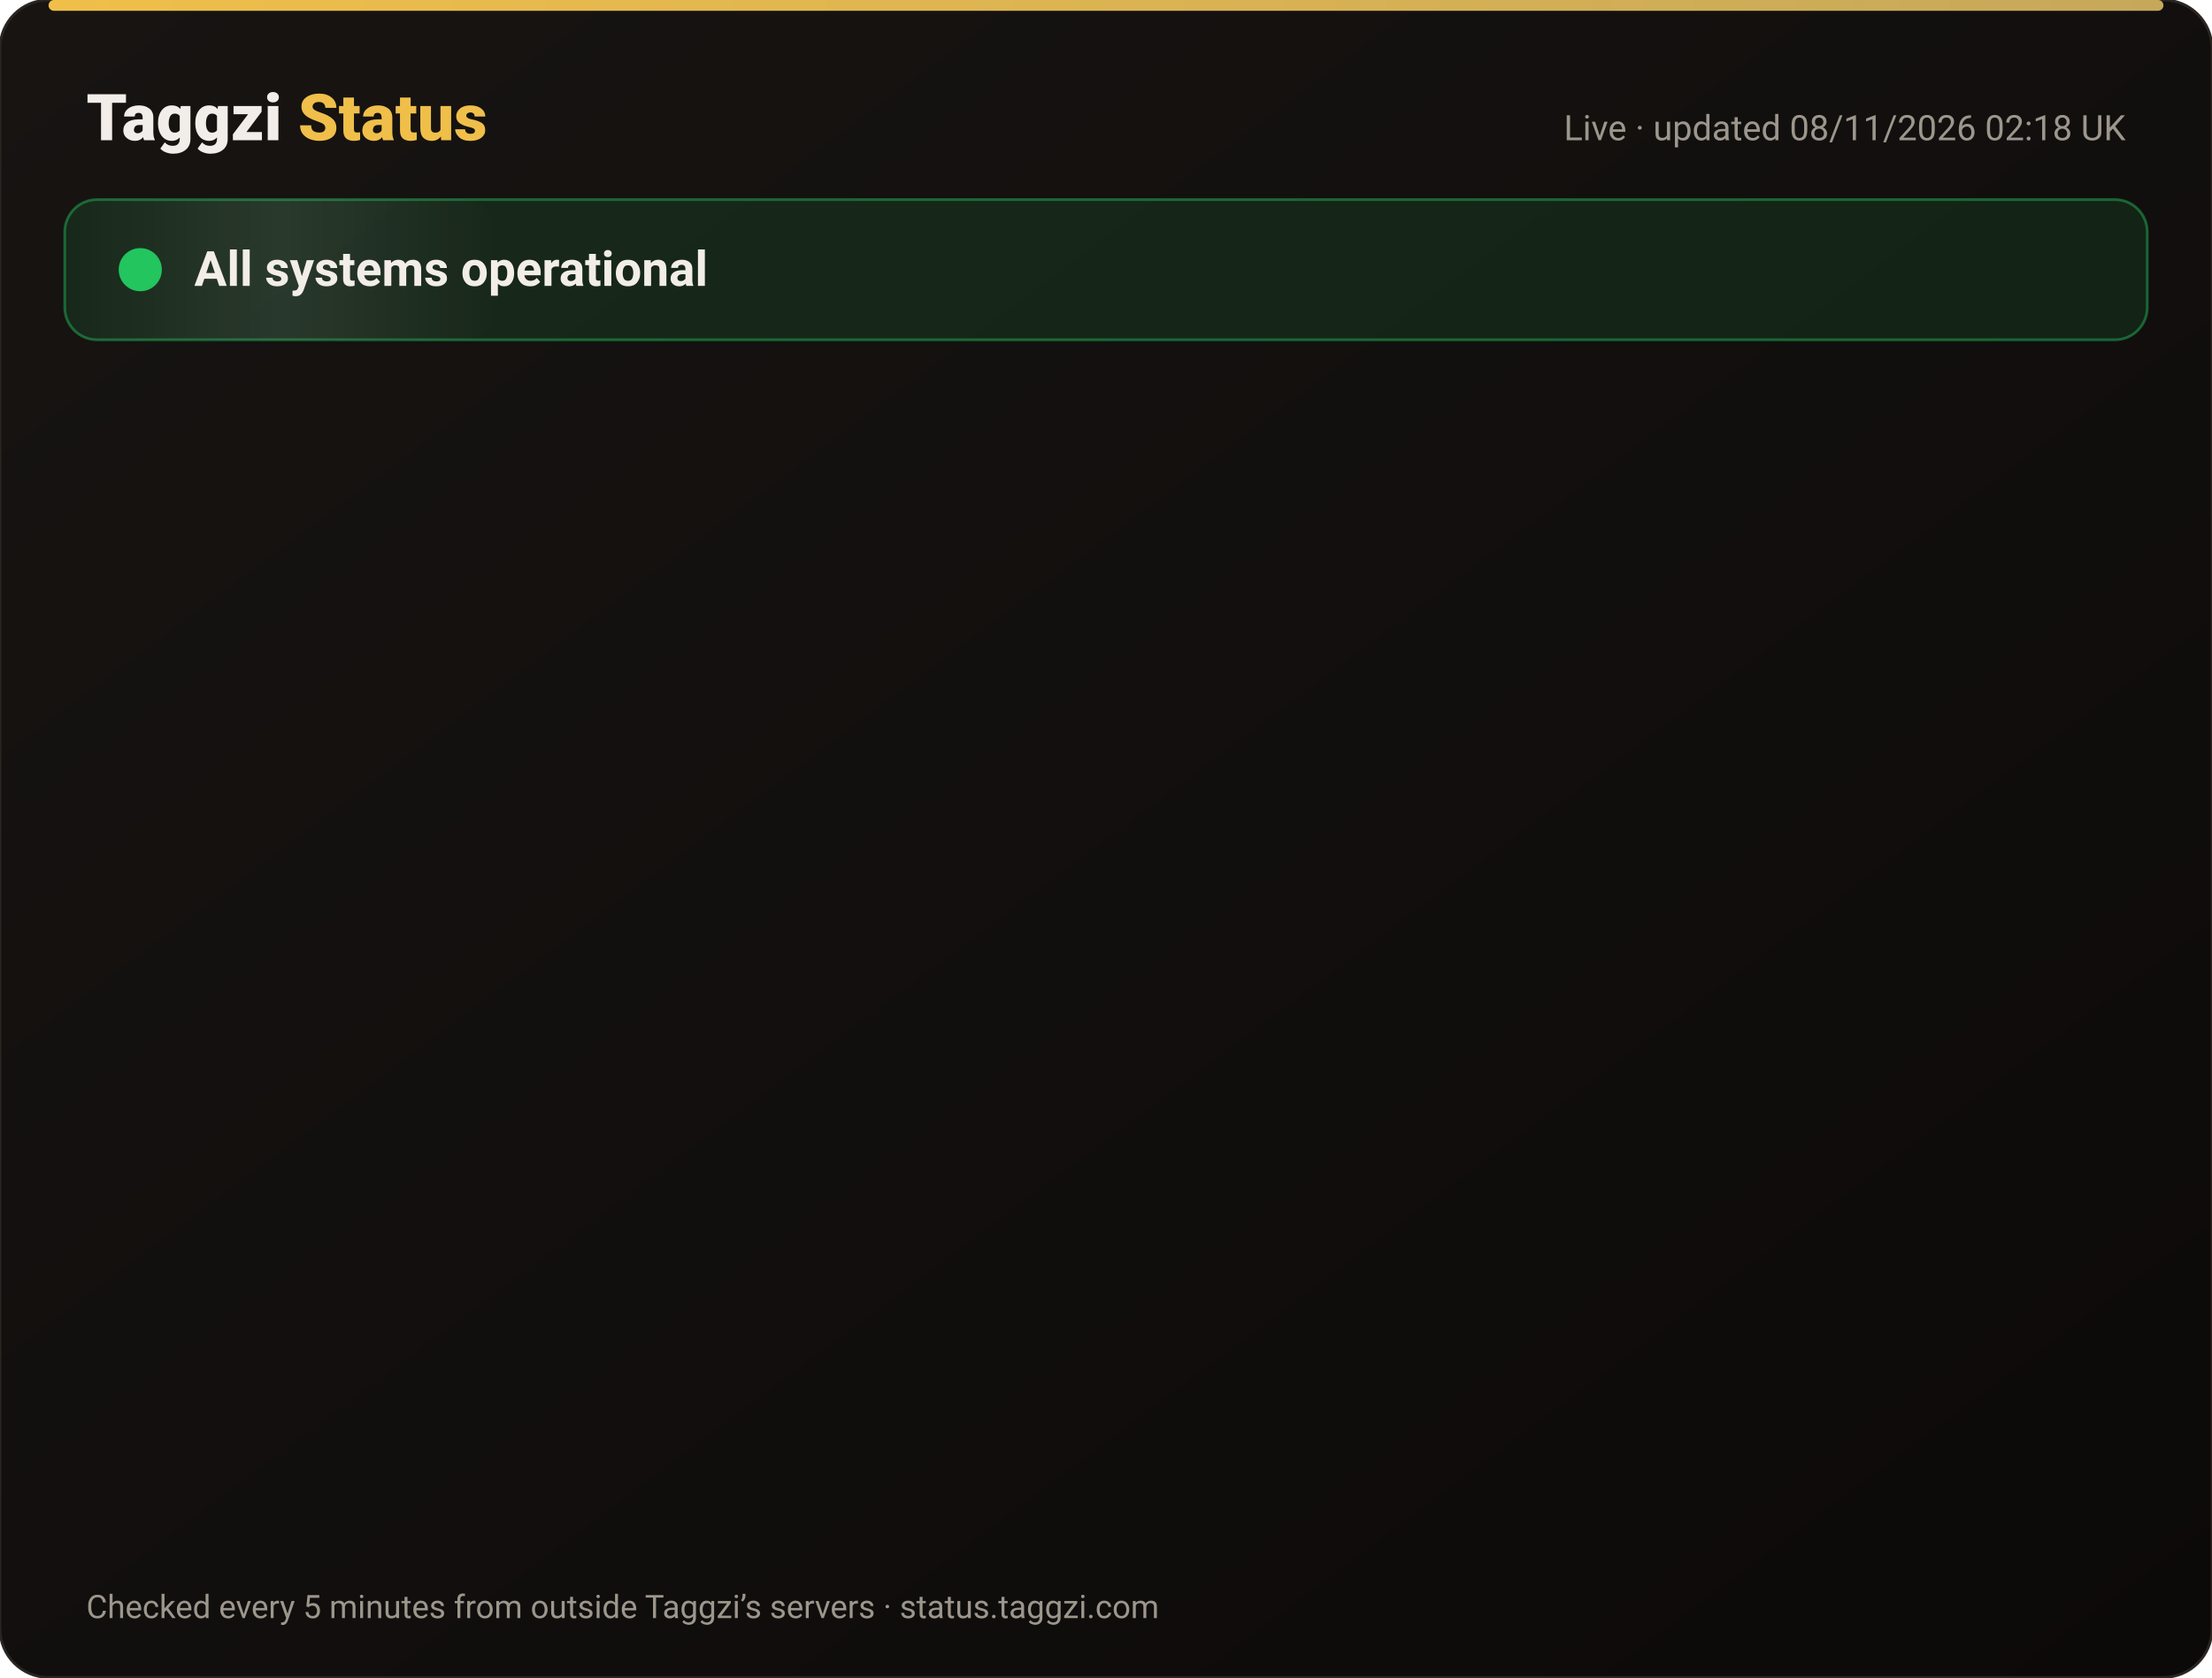
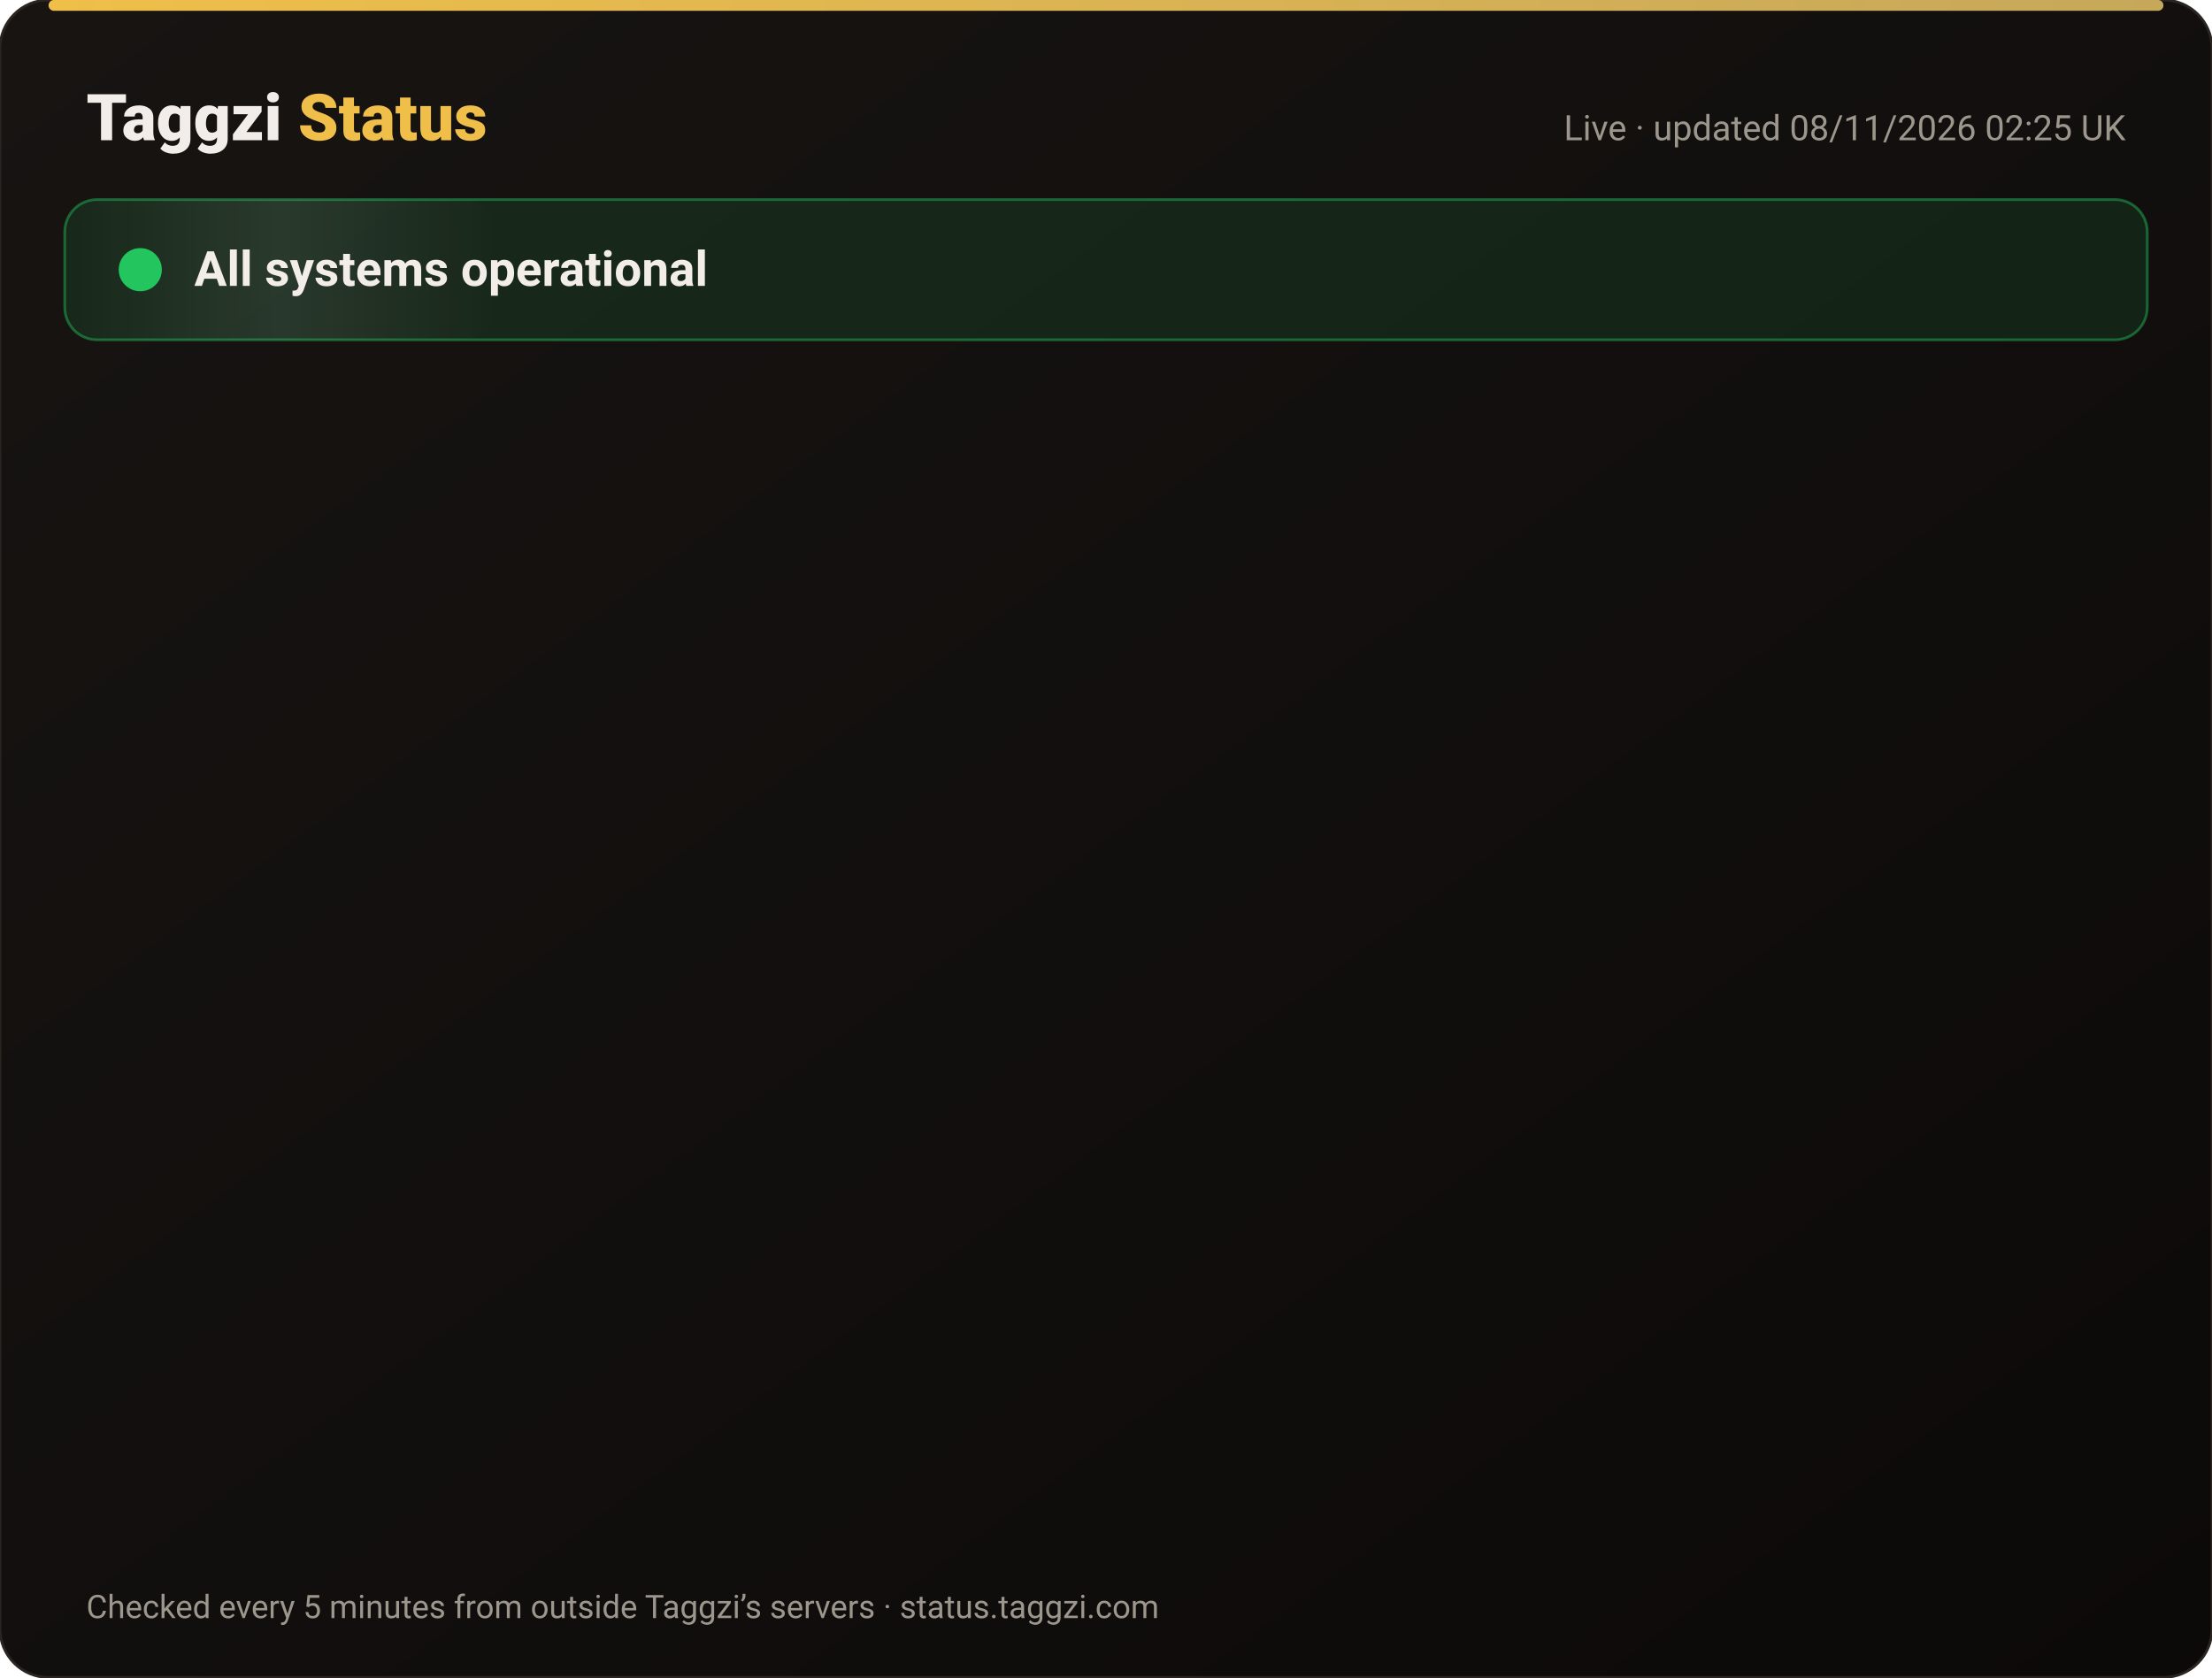
<svg xmlns="http://www.w3.org/2000/svg" width="820" height="622" viewBox="0 0 820 622" font-family="-apple-system,Segoe UI,Roboto,Helvetica,Arial,sans-serif">
  <defs>
    <linearGradient id="bg" x1="0" y1="0" x2="1" y2="1">
      <stop offset="0" stop-color="#171412" />
      <stop offset="1" stop-color="#0C0A09" />
    </linearGradient>
    <linearGradient id="gold" x1="0" x2="1">
      <stop offset="0" stop-color="#F0BF4A" />
      <stop offset="1" stop-color="#c6a85b" />
    </linearGradient>
    <linearGradient id="shine" x1="0" x2="1">
      <stop offset="0" stop-color="#fff" stop-opacity="0" />
      <stop offset=".5" stop-color="#fff" stop-opacity=".08" />
      <stop offset="1" stop-color="#fff" stop-opacity="0" />
    </linearGradient>
  </defs>
  <rect width="820" height="622" rx="18" fill="url(#bg)" stroke="#2a2521" />
  <rect x="18" y="0" width="784" height="4" rx="2" fill="url(#gold)" />
  <text x="32" y="52" font-size="24" font-weight="800" fill="#F2EDE8">Taggzi <tspan fill="#F0BF4A">Status</tspan>
  </text>
-   <text x="788" y="52" font-size="13" fill="#9C968C" text-anchor="end">Live · updated 08/11/2026 02:18 UK</text>
+   <text x="788" y="52" font-size="13" fill="#9C968C" text-anchor="end">Live · updated 08/11/2026 02:25 UK</text>
  <rect x="24" y="74" width="772" height="52" rx="12" fill="#22c55e" fill-opacity=".12" stroke="#22c55e" stroke-opacity=".45" />
  <rect x="24" y="74" width="160" height="52" rx="12" fill="url(#shine)">
    <animate attributeName="x" from="-160" to="820" dur="4s" repeatCount="indefinite" />
  </rect>
  <circle cx="52" cy="100" r="7" fill="#22c55e" />
  <circle cx="52" cy="100" r="7" fill="none" stroke="#22c55e" stroke-width="2">
    <animate attributeName="r" values="7;15;7" dur="2s" repeatCount="indefinite" />
    <animate attributeName="opacity" values=".9;0;.9" dur="2s" repeatCount="indefinite" />
  </circle>
  <text x="72" y="106" font-size="18" font-weight="700" fill="#F2EDE8">All systems operational</text>
  <g opacity="0">
    <animate attributeName="opacity" from="0" to="1" begin="0.00s" dur=".6s" fill="freeze" />
    <line x1="32" y1="188" x2="788" y2="188" stroke="#2a2521" />
    <circle cx="44" cy="166" r="6" fill="#22c55e">
      <animate attributeName="opacity" values="1;.45;1" dur="2.4s" begin="0.00s" repeatCount="indefinite" />
    </circle>
    <text x="62" y="171" font-size="15" font-weight="650" fill="#F2EDE8">Website</text>
    <text x="630" y="171" font-size="13" fill="#9C968C" text-anchor="end">99.97% uptime</text>
    <rect x="648" y="154" width="140" height="24" rx="12" fill="#22c55e" fill-opacity=".14" stroke="#22c55e" stroke-opacity=".5" />
    <text x="718" y="171" font-size="12" font-weight="700" fill="#22c55e" text-anchor="middle">Operational</text>
  </g>
  <g opacity="0">
    <animate attributeName="opacity" from="0" to="1" begin="0.15s" dur=".6s" fill="freeze" />
    <line x1="32" y1="234" x2="788" y2="234" stroke="#2a2521" />
    <circle cx="44" cy="212" r="6" fill="#22c55e">
      <animate attributeName="opacity" values="1;.45;1" dur="2.4s" begin="0.15s" repeatCount="indefinite" />
    </circle>
    <text x="62" y="217" font-size="15" font-weight="650" fill="#F2EDE8">Tag scans</text>
    <text x="630" y="217" font-size="13" fill="#9C968C" text-anchor="end">99.97% uptime</text>
    <rect x="648" y="200" width="140" height="24" rx="12" fill="#22c55e" fill-opacity=".14" stroke="#22c55e" stroke-opacity=".5" />
    <text x="718" y="217" font-size="12" font-weight="700" fill="#22c55e" text-anchor="middle">Operational</text>
  </g>
  <g opacity="0">
    <animate attributeName="opacity" from="0" to="1" begin="0.30s" dur=".6s" fill="freeze" />
    <line x1="32" y1="280" x2="788" y2="280" stroke="#2a2521" />
    <circle cx="44" cy="258" r="6" fill="#22c55e">
      <animate attributeName="opacity" values="1;.45;1" dur="2.4s" begin="0.30s" repeatCount="indefinite" />
    </circle>
    <text x="62" y="263" font-size="15" font-weight="650" fill="#F2EDE8">Manual tag lookup</text>
    <text x="630" y="263" font-size="13" fill="#9C968C" text-anchor="end">99.97% uptime</text>
    <rect x="648" y="246" width="140" height="24" rx="12" fill="#22c55e" fill-opacity=".14" stroke="#22c55e" stroke-opacity=".5" />
    <text x="718" y="263" font-size="12" font-weight="700" fill="#22c55e" text-anchor="middle">Operational</text>
  </g>
  <g opacity="0">
    <animate attributeName="opacity" from="0" to="1" begin="0.45s" dur=".6s" fill="freeze" />
    <line x1="32" y1="326" x2="788" y2="326" stroke="#2a2521" />
    <circle cx="44" cy="304" r="6" fill="#22c55e">
      <animate attributeName="opacity" values="1;.45;1" dur="2.4s" begin="0.45s" repeatCount="indefinite" />
    </circle>
    <text x="62" y="309" font-size="15" font-weight="650" fill="#F2EDE8">App &amp; login</text>
    <text x="630" y="309" font-size="13" fill="#9C968C" text-anchor="end">99.97% uptime</text>
    <rect x="648" y="292" width="140" height="24" rx="12" fill="#22c55e" fill-opacity=".14" stroke="#22c55e" stroke-opacity=".5" />
    <text x="718" y="309" font-size="12" font-weight="700" fill="#22c55e" text-anchor="middle">Operational</text>
  </g>
  <g opacity="0">
    <animate attributeName="opacity" from="0" to="1" begin="0.60s" dur=".6s" fill="freeze" />
    <line x1="32" y1="372" x2="788" y2="372" stroke="#2a2521" />
    <circle cx="44" cy="350" r="6" fill="#22c55e">
      <animate attributeName="opacity" values="1;.45;1" dur="2.4s" begin="0.60s" repeatCount="indefinite" />
    </circle>
    <text x="62" y="355" font-size="15" font-weight="650" fill="#F2EDE8">Community alerts</text>
    <text x="630" y="355" font-size="13" fill="#9C968C" text-anchor="end">99.97% uptime</text>
    <rect x="648" y="338" width="140" height="24" rx="12" fill="#22c55e" fill-opacity=".14" stroke="#22c55e" stroke-opacity=".5" />
    <text x="718" y="355" font-size="12" font-weight="700" fill="#22c55e" text-anchor="middle">Operational</text>
  </g>
  <g opacity="0">
    <animate attributeName="opacity" from="0" to="1" begin="0.75s" dur=".6s" fill="freeze" />
    <line x1="32" y1="418" x2="788" y2="418" stroke="#2a2521" />
    <circle cx="44" cy="396" r="6" fill="#22c55e">
      <animate attributeName="opacity" values="1;.45;1" dur="2.4s" begin="0.75s" repeatCount="indefinite" />
    </circle>
    <text x="62" y="401" font-size="15" font-weight="650" fill="#F2EDE8">Private calling</text>
    <text x="630" y="401" font-size="13" fill="#9C968C" text-anchor="end">99.97% uptime</text>
    <rect x="648" y="384" width="140" height="24" rx="12" fill="#22c55e" fill-opacity=".14" stroke="#22c55e" stroke-opacity=".5" />
    <text x="718" y="401" font-size="12" font-weight="700" fill="#22c55e" text-anchor="middle">Operational</text>
  </g>
  <g opacity="0">
    <animate attributeName="opacity" from="0" to="1" begin="0.90s" dur=".6s" fill="freeze" />
    <line x1="32" y1="464" x2="788" y2="464" stroke="#2a2521" />
    <circle cx="44" cy="442" r="6" fill="#22c55e">
      <animate attributeName="opacity" values="1;.45;1" dur="2.4s" begin="0.90s" repeatCount="indefinite" />
    </circle>
    <text x="62" y="447" font-size="15" font-weight="650" fill="#F2EDE8">Payments</text>
    <text x="630" y="447" font-size="13" fill="#9C968C" text-anchor="end">99.96% uptime</text>
    <rect x="648" y="430" width="140" height="24" rx="12" fill="#22c55e" fill-opacity=".14" stroke="#22c55e" stroke-opacity=".5" />
    <text x="718" y="447" font-size="12" font-weight="700" fill="#22c55e" text-anchor="middle">Operational</text>
  </g>
  <g opacity="0">
    <animate attributeName="opacity" from="0" to="1" begin="1.05s" dur=".6s" fill="freeze" />
    <line x1="32" y1="510" x2="788" y2="510" stroke="#2a2521" />
    <circle cx="44" cy="488" r="6" fill="#22c55e">
      <animate attributeName="opacity" values="1;.45;1" dur="2.4s" begin="1.05s" repeatCount="indefinite" />
    </circle>
    <text x="62" y="493" font-size="15" font-weight="650" fill="#F2EDE8">Email &amp; support</text>
    <text x="630" y="493" font-size="13" fill="#9C968C" text-anchor="end">99.97% uptime</text>
    <rect x="648" y="476" width="140" height="24" rx="12" fill="#22c55e" fill-opacity=".14" stroke="#22c55e" stroke-opacity=".5" />
    <text x="718" y="493" font-size="12" font-weight="700" fill="#22c55e" text-anchor="middle">Operational</text>
  </g>
  <g opacity="0">
    <animate attributeName="opacity" from="0" to="1" begin="1.20s" dur=".6s" fill="freeze" />
    <line x1="32" y1="556" x2="788" y2="556" stroke="#2a2521" />
    <circle cx="44" cy="534" r="6" fill="#22c55e">
      <animate attributeName="opacity" values="1;.45;1" dur="2.4s" begin="1.20s" repeatCount="indefinite" />
    </circle>
    <text x="62" y="539" font-size="15" font-weight="650" fill="#F2EDE8">Secure connection (SSL)</text>
    <text x="630" y="539" font-size="13" fill="#9C968C" text-anchor="end">100.00% uptime</text>
    <rect x="648" y="522" width="140" height="24" rx="12" fill="#22c55e" fill-opacity=".14" stroke="#22c55e" stroke-opacity=".5" />
    <text x="718" y="539" font-size="12" font-weight="700" fill="#22c55e" text-anchor="middle">Operational</text>
  </g>
  <text x="32" y="600" font-size="12" fill="#9C968C">Checked every 5 minutes from outside Taggzi’s servers · status.taggzi.com</text>
</svg>
